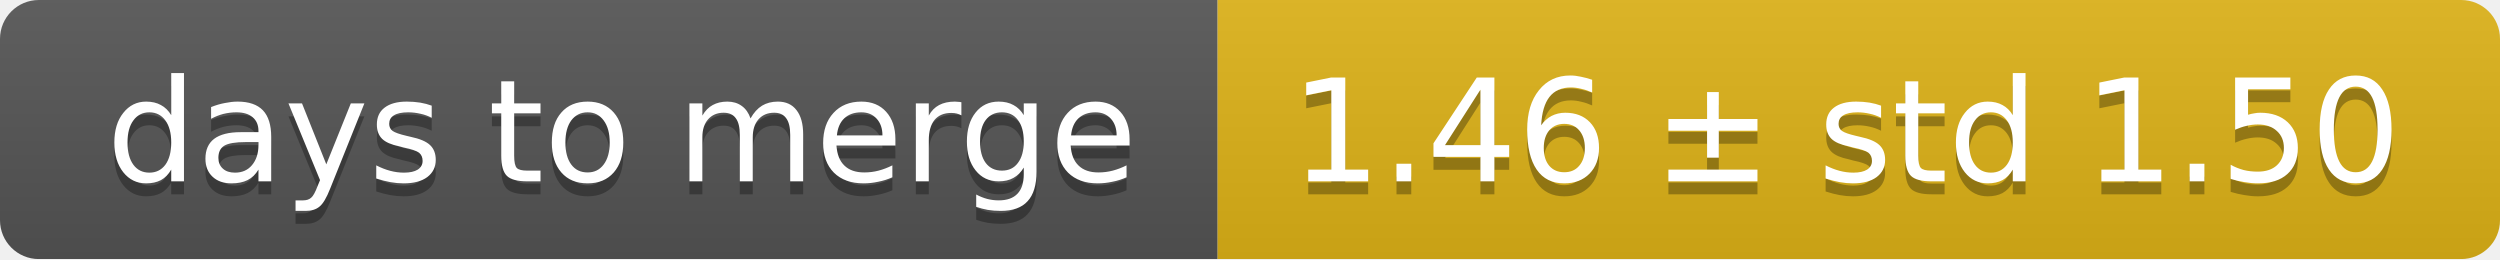
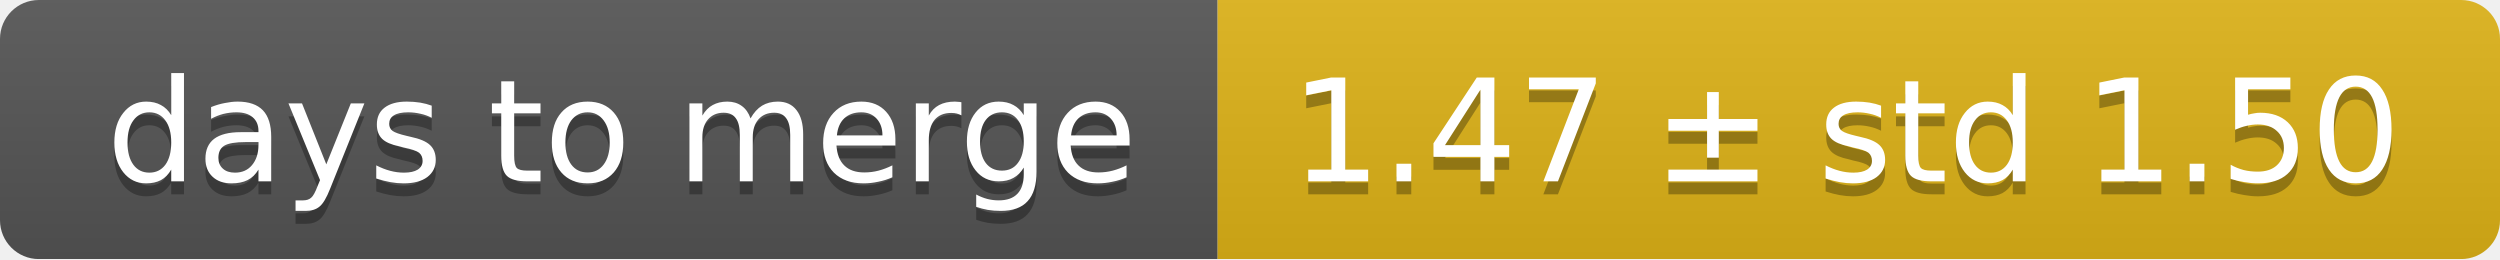
<svg xmlns="http://www.w3.org/2000/svg" width="193" height="20">
  <linearGradient id="smooth" x2="0" y2="100%">
    <stop offset="0" stop-color="#bbb" stop-opacity=".1" />
    <stop offset="1" stop-opacity=".1" />
  </linearGradient>
  <mask id="round">
    <rect width="193" height="20" rx="3" fill="#fff" />
  </mask>
  <g mask="url(#round)">
    <rect width="94" height="20" fill="#555" />
    <rect x="94" width="99" height="20" fill="#dfb317" />
    <rect width="193" height="20" fill="url(#smooth)" />
  </g>
  <g fill="#fff" text-anchor="middle" font-family="DejaVu Sans,Verdana,Geneva,sans-serif" font-size="11">
    <text x="48" y="15" fill="#010101" fill-opacity=".3">days to merge</text>
    <text x="48" y="14">days to merge</text>
-     <text x="142.5" y="15" fill="#010101" fill-opacity=".3">1.46 ± std 1.50</text>
-     <text x="142.5" y="14">1.46 ± std 1.50</text>
+     <text x="142.5" y="15" fill="#010101" fill-opacity=".3">1.47 ± std 1.50</text>
+     <text x="142.5" y="14">1.47 ± std 1.50</text>
  </g>
</svg>
